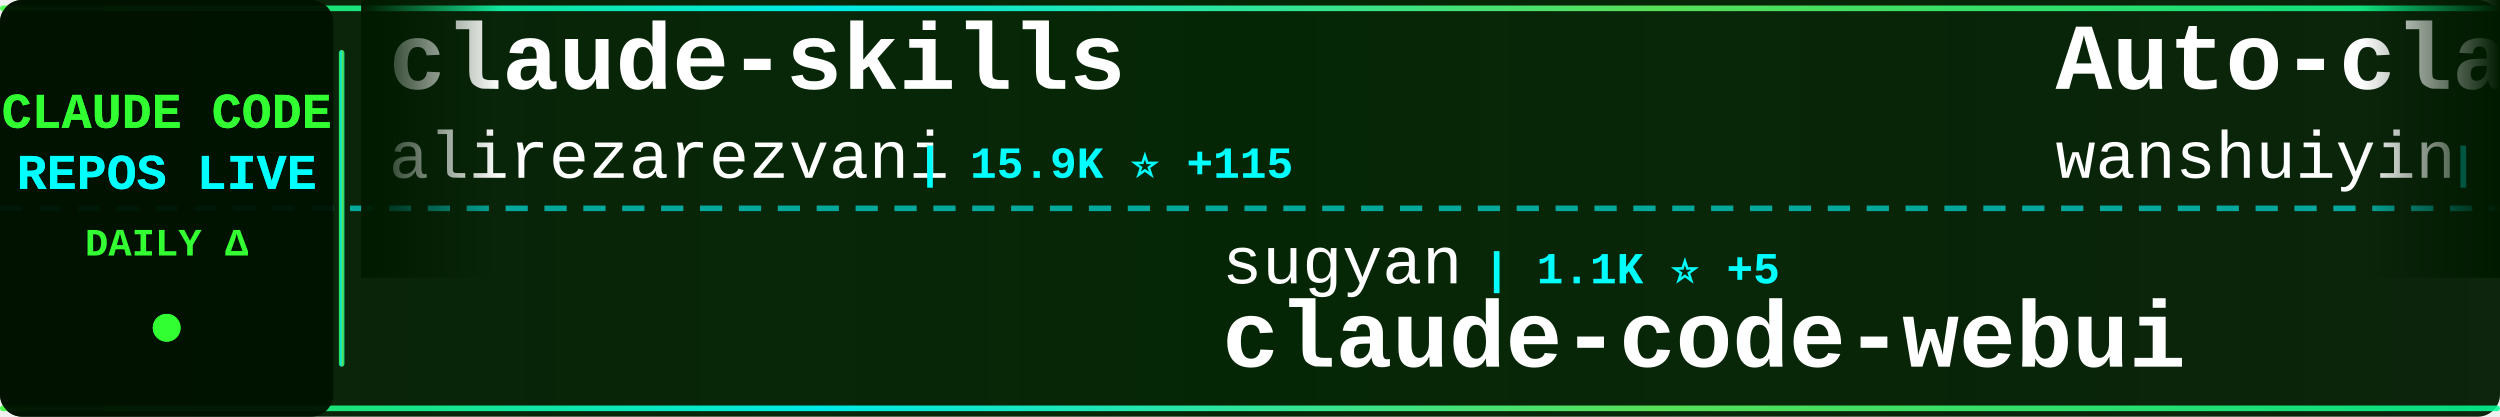
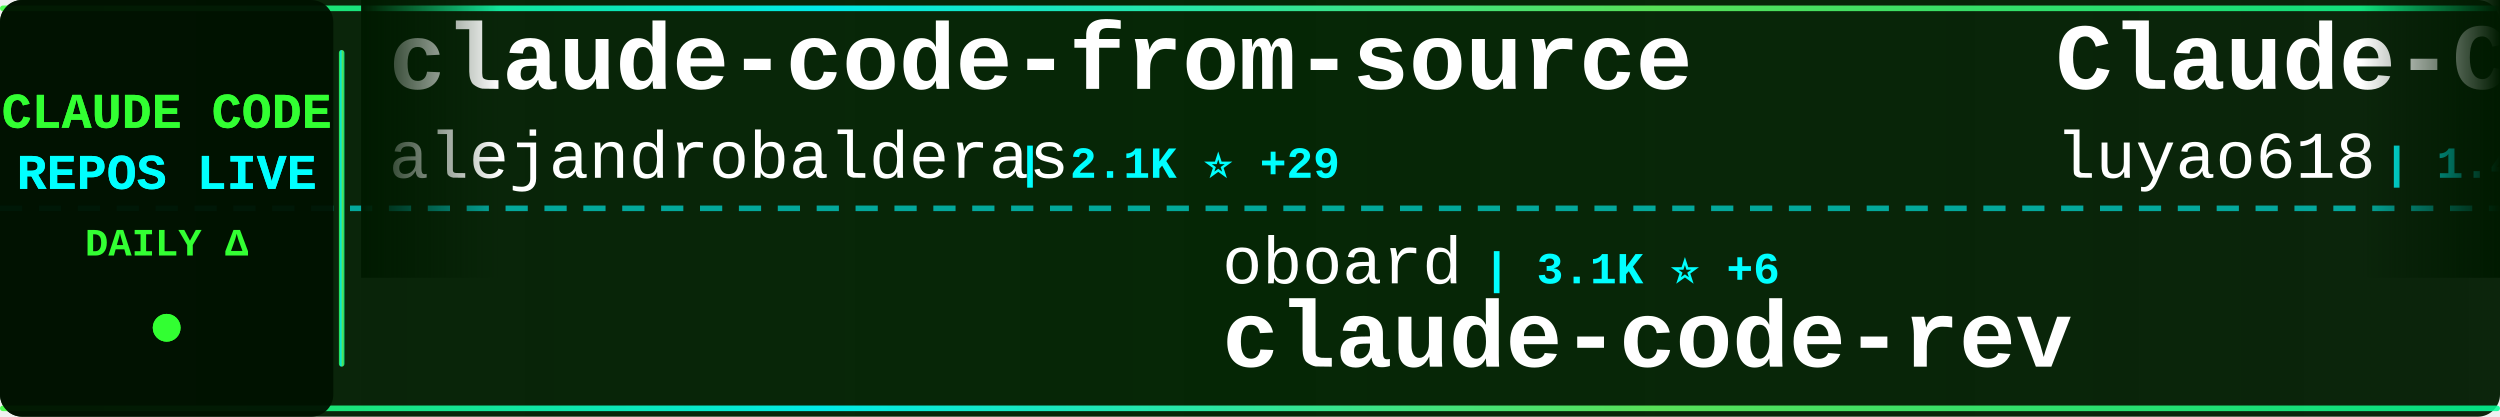
<svg xmlns="http://www.w3.org/2000/svg" width="900" height="150">
  <defs>
    <linearGradient id="tickerBg" x1="0%" y1="0%" x2="100%" y2="0%">
      <stop offset="0%" style="stop-color:#001a00;stop-opacity:0.95" />
      <stop offset="50%" style="stop-color:#002200;stop-opacity:0.98" />
      <stop offset="100%" style="stop-color:#001a00;stop-opacity:0.95" />
    </linearGradient>
    <linearGradient id="borderGrad" x1="0%" y1="0%" x2="100%" y2="0%">
      <stop offset="0%" style="stop-color:#33ff33;stop-opacity:0.85">
        <animate attributeName="stop-opacity" values="0.85;1;0.85" dur="2s" repeatCount="indefinite" />
      </stop>
      <stop offset="33%" style="stop-color:#00ffff;stop-opacity:0.9">
        <animate attributeName="stop-opacity" values="0.9;1;0.9" dur="2.2s" repeatCount="indefinite" />
      </stop>
      <stop offset="66%" style="stop-color:#66ff66;stop-opacity:0.85">
        <animate attributeName="stop-opacity" values="0.85;1;0.85" dur="1.8s" repeatCount="indefinite" />
      </stop>
      <stop offset="100%" style="stop-color:#00ff99;stop-opacity:0.85">
        <animate attributeName="stop-opacity" values="0.85;1;0.85" dur="2s" repeatCount="indefinite" />
      </stop>
    </linearGradient>
    <filter id="textGlow">
      <feGaussianBlur stdDeviation="0.1" result="coloredBlur" />
      <feMerge>
        <feMergeNode in="coloredBlur" />
        <feMergeNode in="SourceGraphic" />
      </feMerge>
    </filter>
    <filter id="metricGlow">
      <feGaussianBlur stdDeviation="0.2" result="coloredBlur" />
      <feMerge>
        <feMergeNode in="coloredBlur" />
        <feMergeNode in="SourceGraphic" />
      </feMerge>
    </filter>
    <linearGradient id="leftFade" x1="0%" y1="0%" x2="100%" y2="0%">
      <stop offset="0%" style="stop-color:#001a00;stop-opacity:1" />
      <stop offset="100%" style="stop-color:#001a00;stop-opacity:0" />
    </linearGradient>
    <linearGradient id="rightFade" x1="0%" y1="0%" x2="100%" y2="0%">
      <stop offset="0%" style="stop-color:#001a00;stop-opacity:0" />
      <stop offset="100%" style="stop-color:#001a00;stop-opacity:1" />
    </linearGradient>
  </defs>
  <rect width="900" height="150" fill="url(#tickerBg)" rx="8" />
  <rect x="0" y="2" width="900" height="2" fill="url(#borderGrad)" rx="1" />
  <rect x="0" y="146" width="900" height="2" fill="url(#borderGrad)" rx="1" />
  <line x1="0" y1="75" x2="900" y2="75" stroke="#00ffff" stroke-width="2" stroke-dasharray="8 6" opacity="0.6" />
  <rect x="0" y="0" width="120" height="150" fill="#001100" opacity="0.95" rx="8" />
  <text x="60" y="46" font-family="'Courier New', monospace" font-size="18" font-weight="bold" fill="#33ff33" text-anchor="middle" filter="url(#textGlow)">
    CLAUDE CODE
  </text>
  <text x="60" y="68" font-family="'Courier New', monospace" font-size="18" font-weight="bold" fill="#00ffff" text-anchor="middle" filter="url(#textGlow)">
    REPOS LIVE
  </text>
  <text x="60" y="92" font-family="'Courier New', monospace" font-size="14" font-weight="bold" fill="#33ff33" text-anchor="middle">
    DAILY Δ
  </text>
  <circle cx="60" cy="118" r="5" fill="#33ff33" filter="url(#metricGlow)">
    <animate attributeName="r" values="4;6;4" dur="1.5s" repeatCount="indefinite" />
    <animate attributeName="opacity" values="0.6;1;0.6" dur="1.5s" repeatCount="indefinite" />
  </circle>
  <rect x="122" y="18" width="2" height="114" fill="url(#borderGrad)" rx="1" />
  <clipPath id="tickerClip">
    <rect x="130" y="0" width="770" height="150" />
  </clipPath>
  <g clip-path="url(#tickerClip)">
    <g id="tickerItems">
      <animateTransform attributeName="transform" attributeType="XML" type="translate" from="0 0" to="-3000 0" dur="54s" repeatCount="indefinite" />
      <g transform="translate(0, 0)">
-         <text x="140" y="32" font-family="'Courier New', monospace" font-size="34" font-weight="bold" fill="#ffffff">claude-skills</text>
-         <text x="140" y="64" font-family="'Courier New', monospace" font-size="24" font-weight="normal" fill="#ffffff" opacity="1.0">alirezarezvani</text>
-         <text x="330" y="64" font-family="'Courier New', monospace" font-size="16" font-weight="bold" fill="#00ffff"> | 15.9K ⭐ +115</text>
+         <text x="140" y="32" font-family="'Courier New', monospace" font-size="34" font-weight="bold" fill="#ffffff">claude-code-from-source</text>
+         <text x="140" y="64" font-family="'Courier New', monospace" font-size="24" font-weight="normal" fill="#ffffff" opacity="1.0">alejandrobalderas</text>
+         <text x="366" y="64" font-family="'Courier New', monospace" font-size="16" font-weight="bold" fill="#00ffff"> | 2.1K ⭐ +29</text>
      </g>
      <g transform="translate(300, 0)">
-         <text x="140" y="102" font-family="'Courier New', monospace" font-size="24" font-weight="normal" fill="#ffffff" opacity="1.0">sugyan</text>
-         <text x="234" y="102" font-family="'Courier New', monospace" font-size="16" font-weight="bold" fill="#00ffff"> | 1.1K ⭐ +5</text>
-         <text x="140" y="132" font-family="'Courier New', monospace" font-size="34" font-weight="bold" fill="#ffffff">claude-code-webui</text>
+         <text x="140" y="102" font-family="'Courier New', monospace" font-size="24" font-weight="normal" fill="#ffffff" opacity="1.0">oboard</text>
+         <text x="234" y="102" font-family="'Courier New', monospace" font-size="16" font-weight="bold" fill="#00ffff"> | 3.1K ⭐ +6</text>
+         <text x="140" y="132" font-family="'Courier New', monospace" font-size="34" font-weight="bold" fill="#ffffff">claude-code-rev</text>
      </g>
      <g transform="translate(600, 0)">
-         <text x="140" y="32" font-family="'Courier New', monospace" font-size="34" font-weight="bold" fill="#ffffff">Auto-claude-code-researc...</text>
-         <text x="140" y="64" font-family="'Courier New', monospace" font-size="24" font-weight="normal" fill="#ffffff" opacity="1.0">wanshuiyin</text>
-         <text x="282" y="64" font-family="'Courier New', monospace" font-size="16" font-weight="bold" fill="#00ffff"> | 10.4K ⭐ +109</text>
+         <text x="140" y="32" font-family="'Courier New', monospace" font-size="34" font-weight="bold" fill="#ffffff">Claude-Code-Source-Study</text>
+         <text x="140" y="64" font-family="'Courier New', monospace" font-size="24" font-weight="normal" fill="#ffffff" opacity="1.0">luyao618</text>
+         <text x="258" y="64" font-family="'Courier New', monospace" font-size="16" font-weight="bold" fill="#00ffff"> | 1.4K ⭐ +5</text>
      </g>
      <g transform="translate(900, 0)">
-         <text x="140" y="102" font-family="'Courier New', monospace" font-size="24" font-weight="normal" fill="#ffffff" opacity="1.0">diet103</text>
-         <text x="246" y="102" font-family="'Courier New', monospace" font-size="16" font-weight="bold" fill="#00ffff"> | 9.7K ⭐ +4</text>
-         <text x="140" y="132" font-family="'Courier New', monospace" font-size="34" font-weight="bold" fill="#ffffff">claude-code-infrastructu...</text>
-       </g>
-       <g transform="translate(1200, 0)">
-         <text x="140" y="32" font-family="'Courier New', monospace" font-size="34" font-weight="bold" fill="#ffffff">collection-claude-code-s...</text>
-         <text x="140" y="64" font-family="'Courier New', monospace" font-size="24" font-weight="normal" fill="#ffffff" opacity="1.0">chauncygu</text>
-         <text x="270" y="64" font-family="'Courier New', monospace" font-size="16" font-weight="bold" fill="#00ffff"> | 2.5K ⭐ +8</text>
-       </g>
-       <g transform="translate(1500, 0)">
-         <text x="140" y="102" font-family="'Courier New', monospace" font-size="24" font-weight="normal" fill="#ffffff" opacity="1.0">alejandrobalderas</text>
-         <text x="366" y="102" font-family="'Courier New', monospace" font-size="16" font-weight="bold" fill="#00ffff"> | 2.1K ⭐ +36</text>
-         <text x="140" y="132" font-family="'Courier New', monospace" font-size="34" font-weight="bold" fill="#ffffff">claude-code-from-source</text>
-       </g>
-       <g transform="translate(1800, 0)">
-         <text x="140" y="32" font-family="'Courier New', monospace" font-size="34" font-weight="bold" fill="#ffffff">claude-code-settings</text>
-         <text x="140" y="64" font-family="'Courier New', monospace" font-size="24" font-weight="normal" fill="#ffffff" opacity="1.0">feiskyer</text>
-         <text x="258" y="64" font-family="'Courier New', monospace" font-size="16" font-weight="bold" fill="#00ffff"> | 1.5K ⭐ +4</text>
-       </g>
-       <g transform="translate(2100, 0)">
        <text x="140" y="102" font-family="'Courier New', monospace" font-size="24" font-weight="normal" fill="#ffffff" opacity="1.0">carlvellotti</text>
        <text x="306" y="102" font-family="'Courier New', monospace" font-size="16" font-weight="bold" fill="#00ffff"> | 2.0K ⭐</text>
        <text x="140" y="132" font-family="'Courier New', monospace" font-size="34" font-weight="bold" fill="#ffffff">claude-code-pm-course</text>
      </g>
+       <g transform="translate(1200, 0)">
+         <text x="140" y="32" font-family="'Courier New', monospace" font-size="34" font-weight="bold" fill="#ffffff">claude-code-rust</text>
+         <text x="140" y="64" font-family="'Courier New', monospace" font-size="24" font-weight="normal" fill="#ffffff" opacity="1.0">lorryjovens-hub</text>
+         <text x="342" y="64" font-family="'Courier New', monospace" font-size="16" font-weight="bold" fill="#00ffff"> | 1.6K ⭐ +6</text>
+       </g>
+       <g transform="translate(1500, 0)">
+         <text x="140" y="102" font-family="'Courier New', monospace" font-size="24" font-weight="normal" fill="#ffffff" opacity="1.0">LING71671</text>
+         <text x="270" y="102" font-family="'Courier New', monospace" font-size="16" font-weight="bold" fill="#00ffff"> | 851 ⭐ +3</text>
+         <text x="140" y="132" font-family="'Courier New', monospace" font-size="34" font-weight="bold" fill="#ffffff">Open-ClaudeCode</text>
+       </g>
+       <g transform="translate(1800, 0)">
+         <text x="140" y="32" font-family="'Courier New', monospace" font-size="34" font-weight="bold" fill="#ffffff">claude-code-prompts</text>
+         <text x="140" y="64" font-family="'Courier New', monospace" font-size="24" font-weight="normal" fill="#ffffff" opacity="1.0">repowise-dev</text>
+         <text x="306" y="64" font-family="'Courier New', monospace" font-size="16" font-weight="bold" fill="#00ffff"> | 1.0K ⭐ +12</text>
+       </g>
+       <g transform="translate(2100, 0)">
+         <text x="140" y="102" font-family="'Courier New', monospace" font-size="24" font-weight="normal" fill="#ffffff" opacity="1.0">snarktank</text>
+         <text x="270" y="102" font-family="'Courier New', monospace" font-size="16" font-weight="bold" fill="#00ffff"> | 19.4K ⭐ +44</text>
+         <text x="140" y="132" font-family="'Courier New', monospace" font-size="34" font-weight="bold" fill="#ffffff">ralph</text>
+       </g>
      <g transform="translate(2400, 0)">
        <text x="140" y="32" font-family="'Courier New', monospace" font-size="34" font-weight="bold" fill="#ffffff">cc-switch</text>
        <text x="140" y="64" font-family="'Courier New', monospace" font-size="24" font-weight="normal" fill="#ffffff" opacity="1.0">farion1231</text>
-         <text x="282" y="64" font-family="'Courier New', monospace" font-size="16" font-weight="bold" fill="#00ffff"> | 78.1K ⭐ +878</text>
+         <text x="282" y="64" font-family="'Courier New', monospace" font-size="16" font-weight="bold" fill="#00ffff"> | 78.1K ⭐ +890</text>
      </g>
      <g transform="translate(2700, 0)">
-         <text x="140" y="102" font-family="'Courier New', monospace" font-size="24" font-weight="normal" fill="#ffffff" opacity="1.0">luongnv89</text>
-         <text x="270" y="102" font-family="'Courier New', monospace" font-size="16" font-weight="bold" fill="#00ffff"> | 33.8K ⭐ +108</text>
-         <text x="140" y="132" font-family="'Courier New', monospace" font-size="34" font-weight="bold" fill="#ffffff">claude-howto</text>
+         <text x="140" y="102" font-family="'Courier New', monospace" font-size="24" font-weight="normal" fill="#ffffff" opacity="1.0">fazxes</text>
+         <text x="234" y="102" font-family="'Courier New', monospace" font-size="16" font-weight="bold" fill="#00ffff"> | 216 ⭐</text>
+         <text x="140" y="132" font-family="'Courier New', monospace" font-size="34" font-weight="bold" fill="#ffffff">Claude-code</text>
      </g>
      <g transform="translate(3000, 0)">
-         <text x="140" y="32" font-family="'Courier New', monospace" font-size="34" font-weight="bold" fill="#ffffff">claude-skills</text>
-         <text x="140" y="64" font-family="'Courier New', monospace" font-size="24" font-weight="normal" fill="#ffffff" opacity="1.0">alirezarezvani</text>
-         <text x="330" y="64" font-family="'Courier New', monospace" font-size="16" font-weight="bold" fill="#00ffff"> | 15.9K ⭐ +115</text>
+         <text x="140" y="32" font-family="'Courier New', monospace" font-size="34" font-weight="bold" fill="#ffffff">claude-code-from-source</text>
+         <text x="140" y="64" font-family="'Courier New', monospace" font-size="24" font-weight="normal" fill="#ffffff" opacity="1.0">alejandrobalderas</text>
+         <text x="366" y="64" font-family="'Courier New', monospace" font-size="16" font-weight="bold" fill="#00ffff"> | 2.1K ⭐ +29</text>
      </g>
      <g transform="translate(3300, 0)">
-         <text x="140" y="102" font-family="'Courier New', monospace" font-size="24" font-weight="normal" fill="#ffffff" opacity="1.0">sugyan</text>
-         <text x="234" y="102" font-family="'Courier New', monospace" font-size="16" font-weight="bold" fill="#00ffff"> | 1.1K ⭐ +5</text>
-         <text x="140" y="132" font-family="'Courier New', monospace" font-size="34" font-weight="bold" fill="#ffffff">claude-code-webui</text>
+         <text x="140" y="102" font-family="'Courier New', monospace" font-size="24" font-weight="normal" fill="#ffffff" opacity="1.0">oboard</text>
+         <text x="234" y="102" font-family="'Courier New', monospace" font-size="16" font-weight="bold" fill="#00ffff"> | 3.1K ⭐ +6</text>
+         <text x="140" y="132" font-family="'Courier New', monospace" font-size="34" font-weight="bold" fill="#ffffff">claude-code-rev</text>
      </g>
      <g transform="translate(3600, 0)">
-         <text x="140" y="32" font-family="'Courier New', monospace" font-size="34" font-weight="bold" fill="#ffffff">Auto-claude-code-researc...</text>
-         <text x="140" y="64" font-family="'Courier New', monospace" font-size="24" font-weight="normal" fill="#ffffff" opacity="1.0">wanshuiyin</text>
-         <text x="282" y="64" font-family="'Courier New', monospace" font-size="16" font-weight="bold" fill="#00ffff"> | 10.4K ⭐ +109</text>
+         <text x="140" y="32" font-family="'Courier New', monospace" font-size="34" font-weight="bold" fill="#ffffff">Claude-Code-Source-Study</text>
+         <text x="140" y="64" font-family="'Courier New', monospace" font-size="24" font-weight="normal" fill="#ffffff" opacity="1.0">luyao618</text>
+         <text x="258" y="64" font-family="'Courier New', monospace" font-size="16" font-weight="bold" fill="#00ffff"> | 1.4K ⭐ +5</text>
      </g>
      <g transform="translate(3900, 0)">
-         <text x="140" y="102" font-family="'Courier New', monospace" font-size="24" font-weight="normal" fill="#ffffff" opacity="1.0">diet103</text>
-         <text x="246" y="102" font-family="'Courier New', monospace" font-size="16" font-weight="bold" fill="#00ffff"> | 9.7K ⭐ +4</text>
-         <text x="140" y="132" font-family="'Courier New', monospace" font-size="34" font-weight="bold" fill="#ffffff">claude-code-infrastructu...</text>
+         <text x="140" y="102" font-family="'Courier New', monospace" font-size="24" font-weight="normal" fill="#ffffff" opacity="1.0">carlvellotti</text>
+         <text x="306" y="102" font-family="'Courier New', monospace" font-size="16" font-weight="bold" fill="#00ffff"> | 2.0K ⭐</text>
+         <text x="140" y="132" font-family="'Courier New', monospace" font-size="34" font-weight="bold" fill="#ffffff">claude-code-pm-course</text>
      </g>
    </g>
  </g>
  <rect x="130" y="0" width="50" height="100" fill="url(#leftFade)" />
  <rect x="850" y="0" width="50" height="100" fill="url(#rightFade)" />
</svg>
